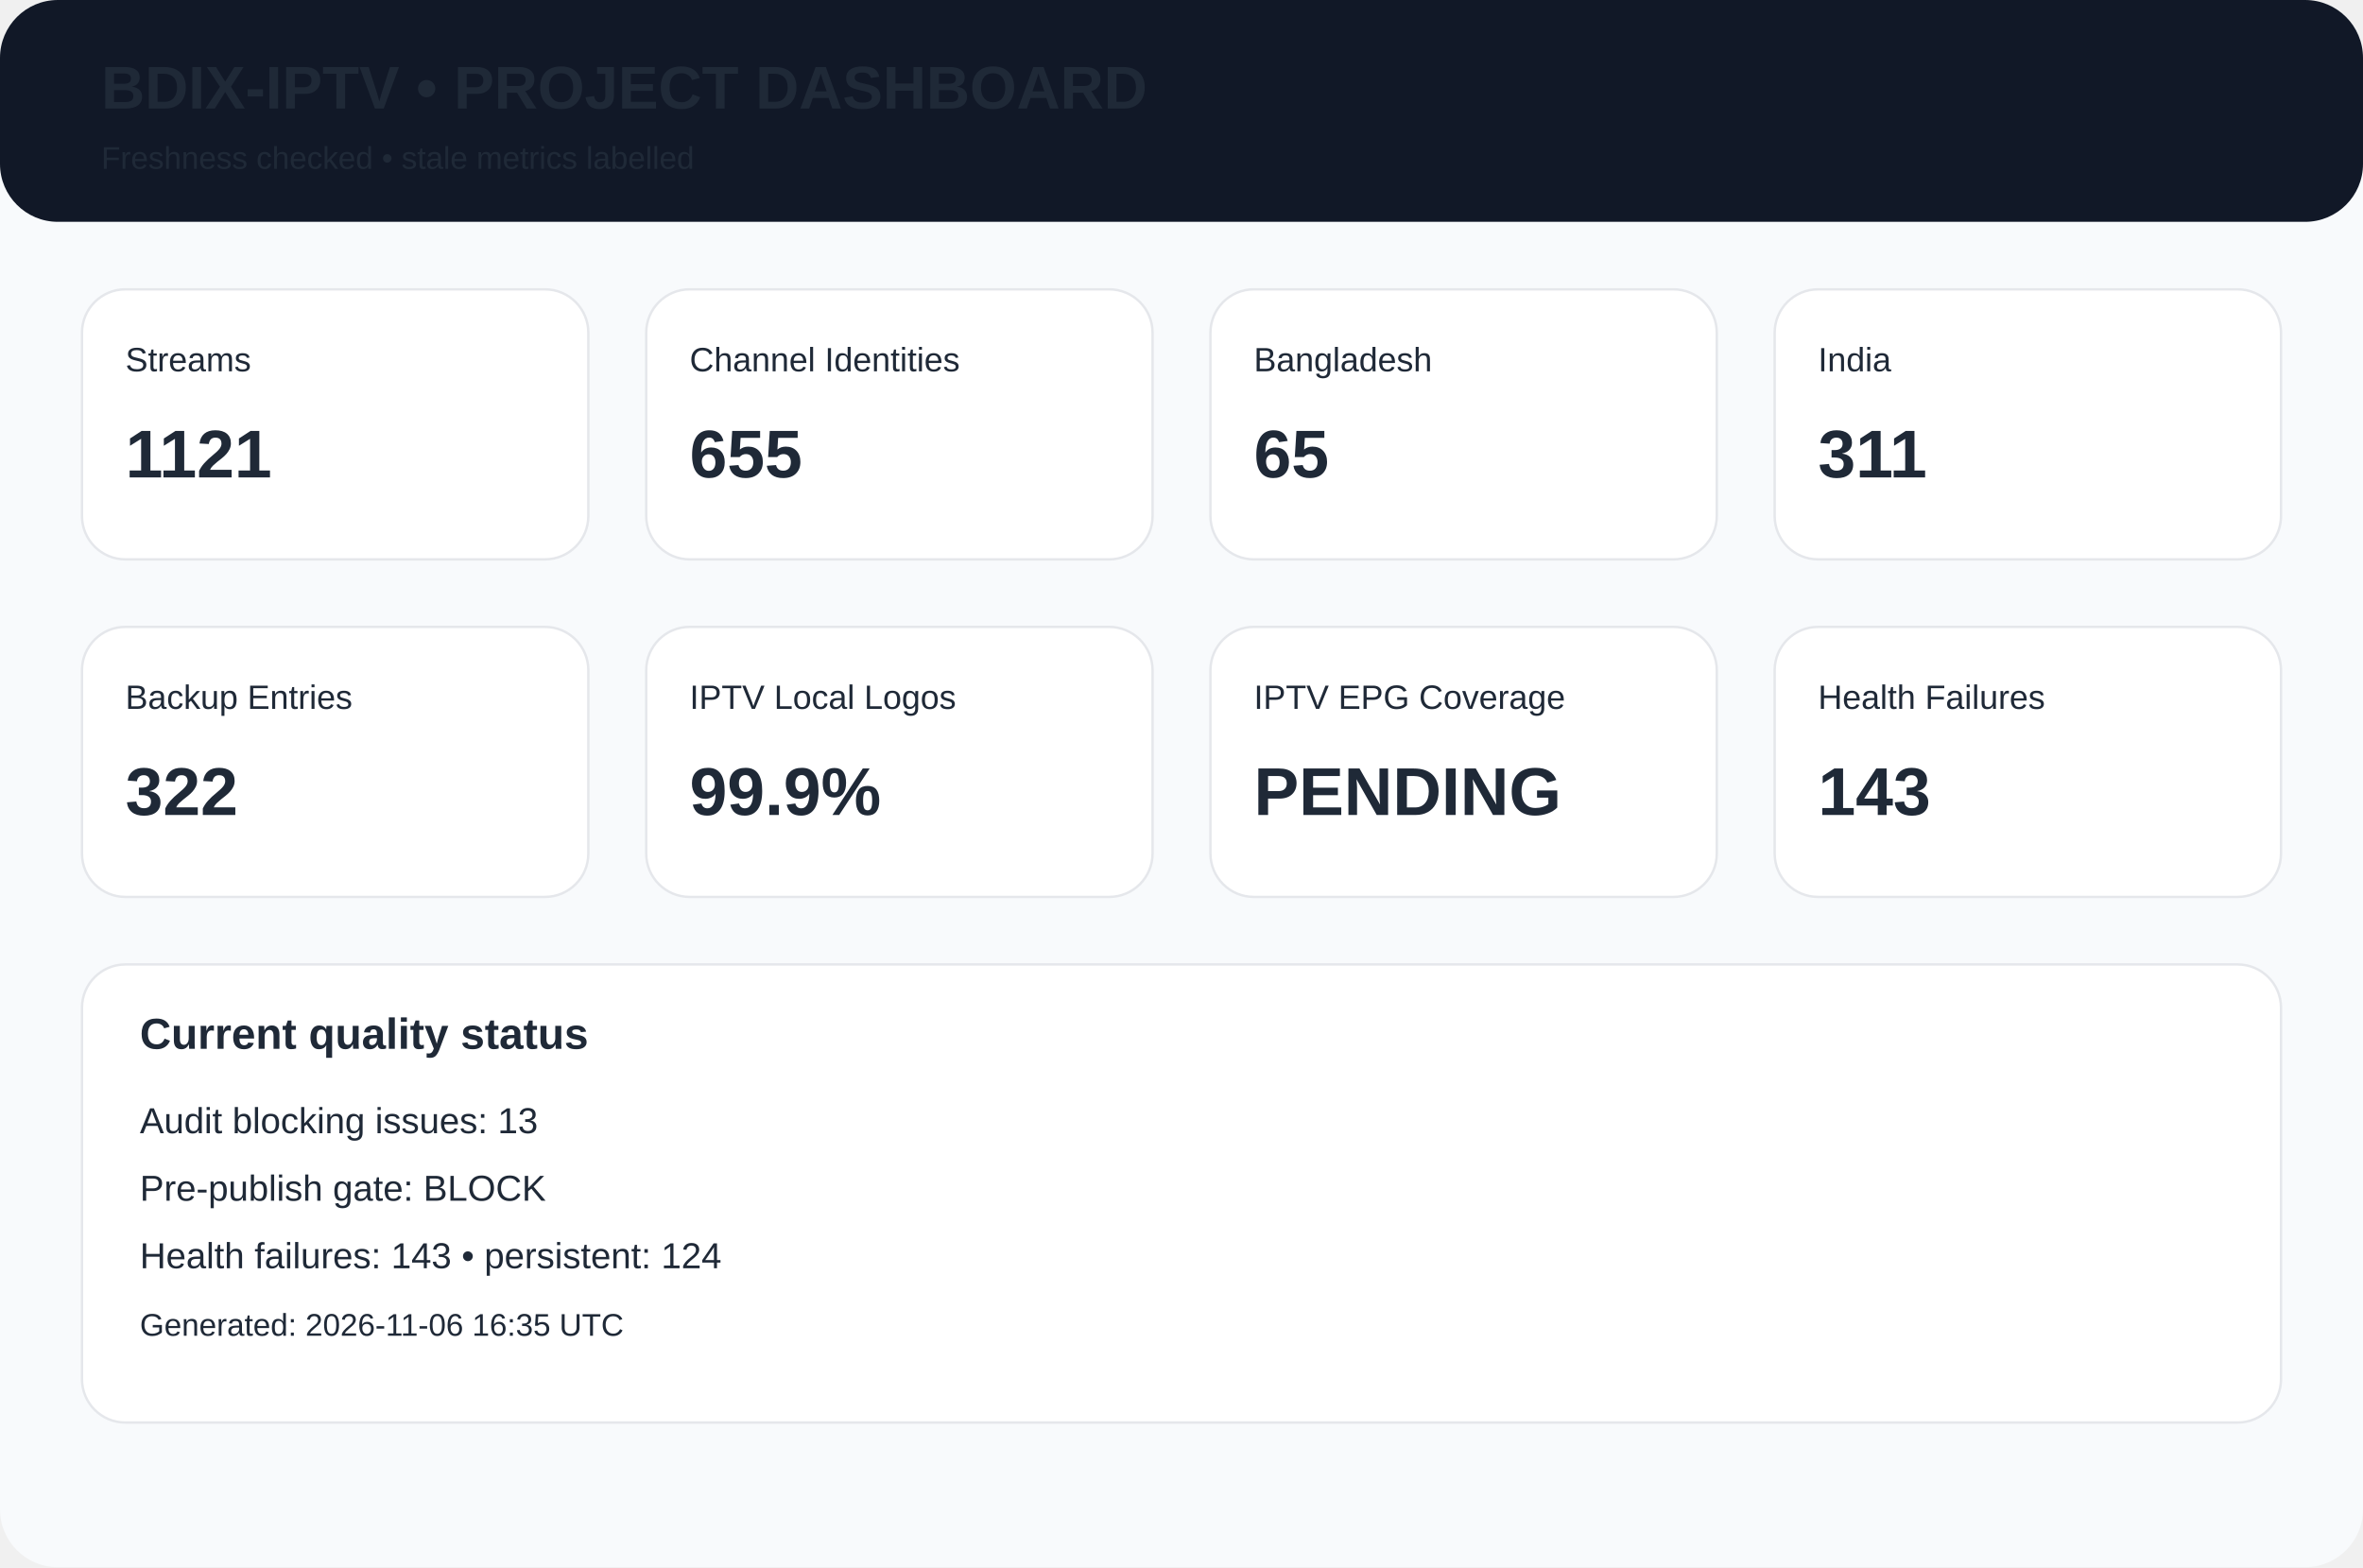
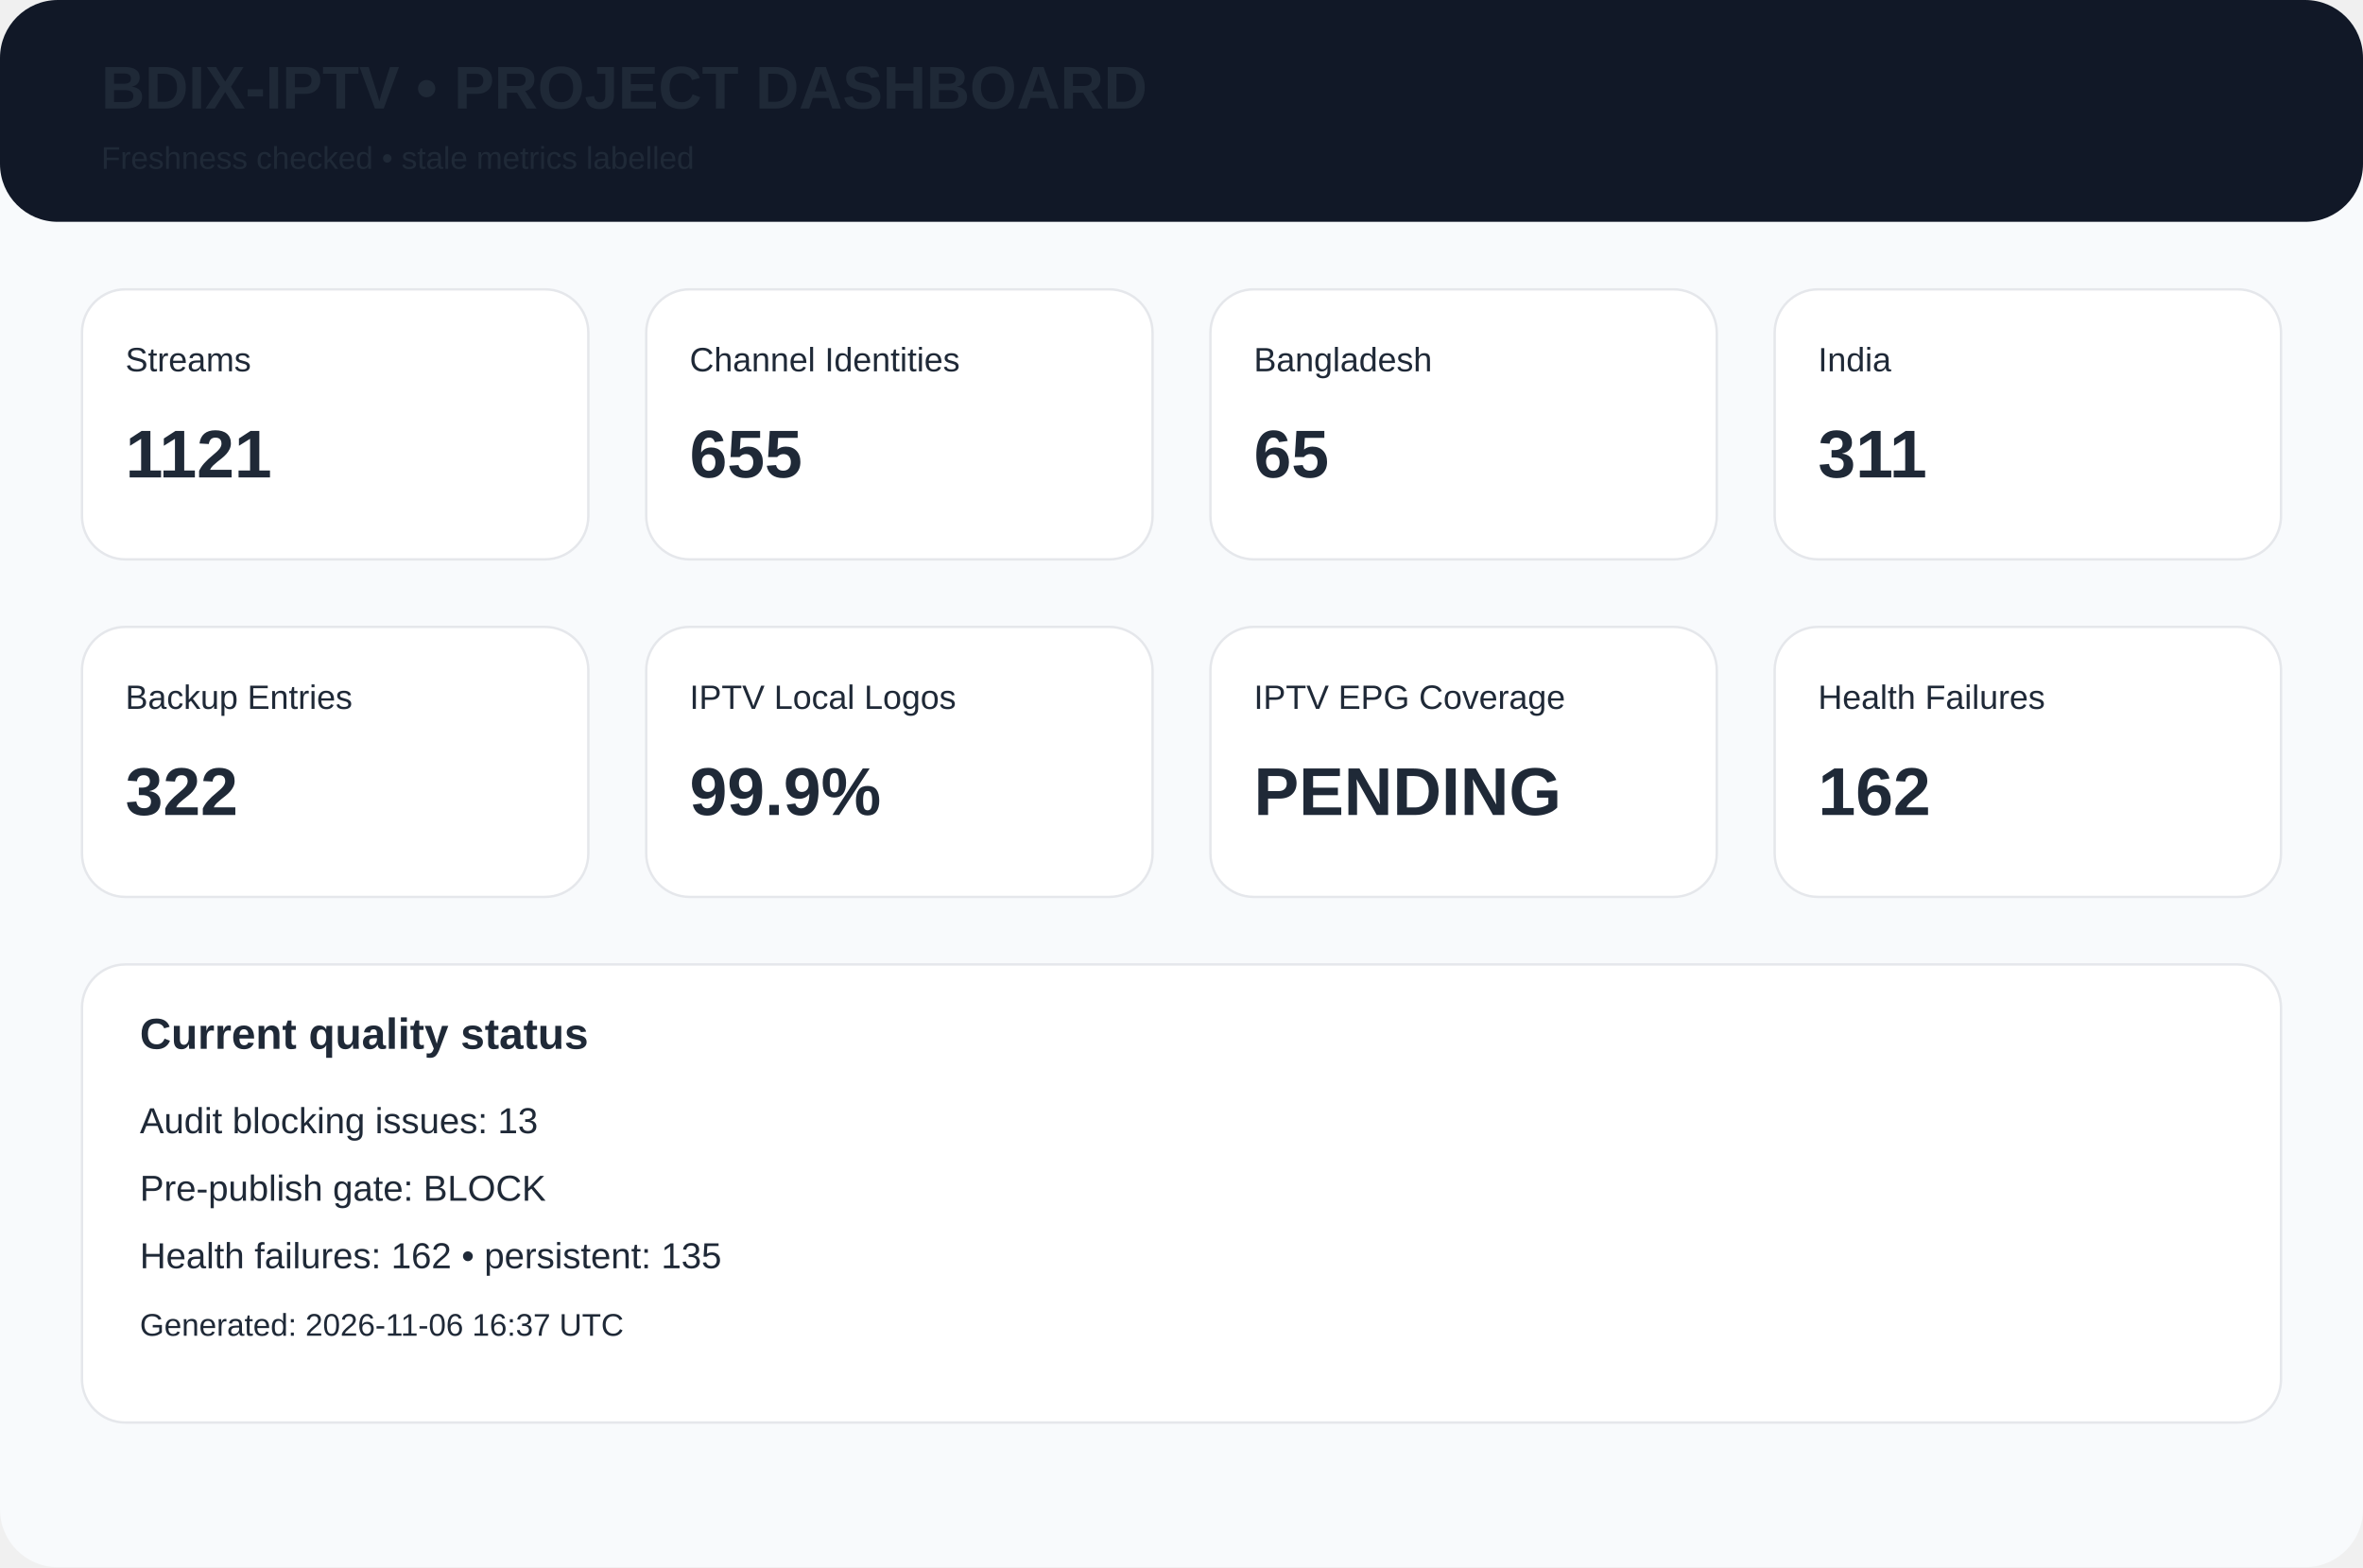
<svg xmlns="http://www.w3.org/2000/svg" width="980" height="650" viewBox="0 0 980 650">
  <rect width="980" height="650" rx="24" fill="#f8fafc" />
  <rect width="980" height="92" rx="24" fill="#111827" />
  <text x="42" y="45" font-family="Arial,Helvetica,sans-serif" font-size="25px" font-weight="700" fill="#1f2937">BDIX-IPTV • PROJECT DASHBOARD</text>
  <text x="42" y="70" font-family="Arial,Helvetica,sans-serif" font-size="13px" font-weight="400" fill="#1f2937">Freshness checked • stale metrics labelled</text>
  <rect x="34" y="120" width="210" height="112" rx="18" fill="white" stroke="#e5e7eb" />
  <text x="52" y="154" font-family="Arial,Helvetica,sans-serif" font-size="14px" font-weight="400" fill="#1f2937">Streams</text>
  <text x="52" y="198" font-family="Arial,Helvetica,sans-serif" font-size="28px" font-weight="700" fill="#1f2937">1121</text>
  <rect x="268" y="120" width="210" height="112" rx="18" fill="white" stroke="#e5e7eb" />
  <text x="286" y="154" font-family="Arial,Helvetica,sans-serif" font-size="14px" font-weight="400" fill="#1f2937">Channel Identities</text>
  <text x="286" y="198" font-family="Arial,Helvetica,sans-serif" font-size="28px" font-weight="700" fill="#1f2937">655</text>
  <rect x="502" y="120" width="210" height="112" rx="18" fill="white" stroke="#e5e7eb" />
  <text x="520" y="154" font-family="Arial,Helvetica,sans-serif" font-size="14px" font-weight="400" fill="#1f2937">Bangladesh</text>
  <text x="520" y="198" font-family="Arial,Helvetica,sans-serif" font-size="28px" font-weight="700" fill="#1f2937">65</text>
  <rect x="736" y="120" width="210" height="112" rx="18" fill="white" stroke="#e5e7eb" />
  <text x="754" y="154" font-family="Arial,Helvetica,sans-serif" font-size="14px" font-weight="400" fill="#1f2937">India</text>
  <text x="754" y="198" font-family="Arial,Helvetica,sans-serif" font-size="28px" font-weight="700" fill="#1f2937">311</text>
  <rect x="34" y="260" width="210" height="112" rx="18" fill="white" stroke="#e5e7eb" />
  <text x="52" y="294" font-family="Arial,Helvetica,sans-serif" font-size="14px" font-weight="400" fill="#1f2937">Backup Entries</text>
  <text x="52" y="338" font-family="Arial,Helvetica,sans-serif" font-size="28px" font-weight="700" fill="#1f2937">322</text>
  <rect x="268" y="260" width="210" height="112" rx="18" fill="white" stroke="#e5e7eb" />
  <text x="286" y="294" font-family="Arial,Helvetica,sans-serif" font-size="14px" font-weight="400" fill="#1f2937">IPTV Local Logos</text>
  <text x="286" y="338" font-family="Arial,Helvetica,sans-serif" font-size="28px" font-weight="700" fill="#1f2937">99.9%</text>
  <rect x="502" y="260" width="210" height="112" rx="18" fill="white" stroke="#e5e7eb" />
  <text x="520" y="294" font-family="Arial,Helvetica,sans-serif" font-size="14px" font-weight="400" fill="#1f2937">IPTV EPG Coverage</text>
  <text x="520" y="338" font-family="Arial,Helvetica,sans-serif" font-size="28px" font-weight="700" fill="#1f2937">PENDING</text>
  <rect x="736" y="260" width="210" height="112" rx="18" fill="white" stroke="#e5e7eb" />
  <text x="754" y="294" font-family="Arial,Helvetica,sans-serif" font-size="14px" font-weight="400" fill="#1f2937">Health Failures</text>
-   <text x="754" y="338" font-family="Arial,Helvetica,sans-serif" font-size="28px" font-weight="700" fill="#1f2937">143</text>
+   <text x="754" y="338" font-family="Arial,Helvetica,sans-serif" font-size="28px" font-weight="700" fill="#1f2937">162</text>
  <rect x="34" y="400" width="912" height="190" rx="18" fill="white" stroke="#e5e7eb" />
  <text x="58" y="435" font-family="Arial,Helvetica,sans-serif" font-size="18px" font-weight="700" fill="#1f2937">Current quality status</text>
  <text x="58" y="470" font-family="Arial,Helvetica,sans-serif" font-size="15px" font-weight="400" fill="#1f2937">Audit blocking issues: 13</text>
  <text x="58" y="498" font-family="Arial,Helvetica,sans-serif" font-size="15px" font-weight="400" fill="#1f2937">Pre-publish gate: BLOCK</text>
-   <text x="58" y="526" font-family="Arial,Helvetica,sans-serif" font-size="15px" font-weight="400" fill="#1f2937">Health failures: 143 • persistent: 124</text>
-   <text x="58" y="554" font-family="Arial,Helvetica,sans-serif" font-size="13px" font-weight="400" fill="#1f2937">Generated: 2026-11-06 16:35 UTC</text>
+   <text x="58" y="526" font-family="Arial,Helvetica,sans-serif" font-size="15px" font-weight="400" fill="#1f2937">Health failures: 162 • persistent: 135</text>
+   <text x="58" y="554" font-family="Arial,Helvetica,sans-serif" font-size="13px" font-weight="400" fill="#1f2937">Generated: 2026-11-06 16:37 UTC</text>
</svg>
